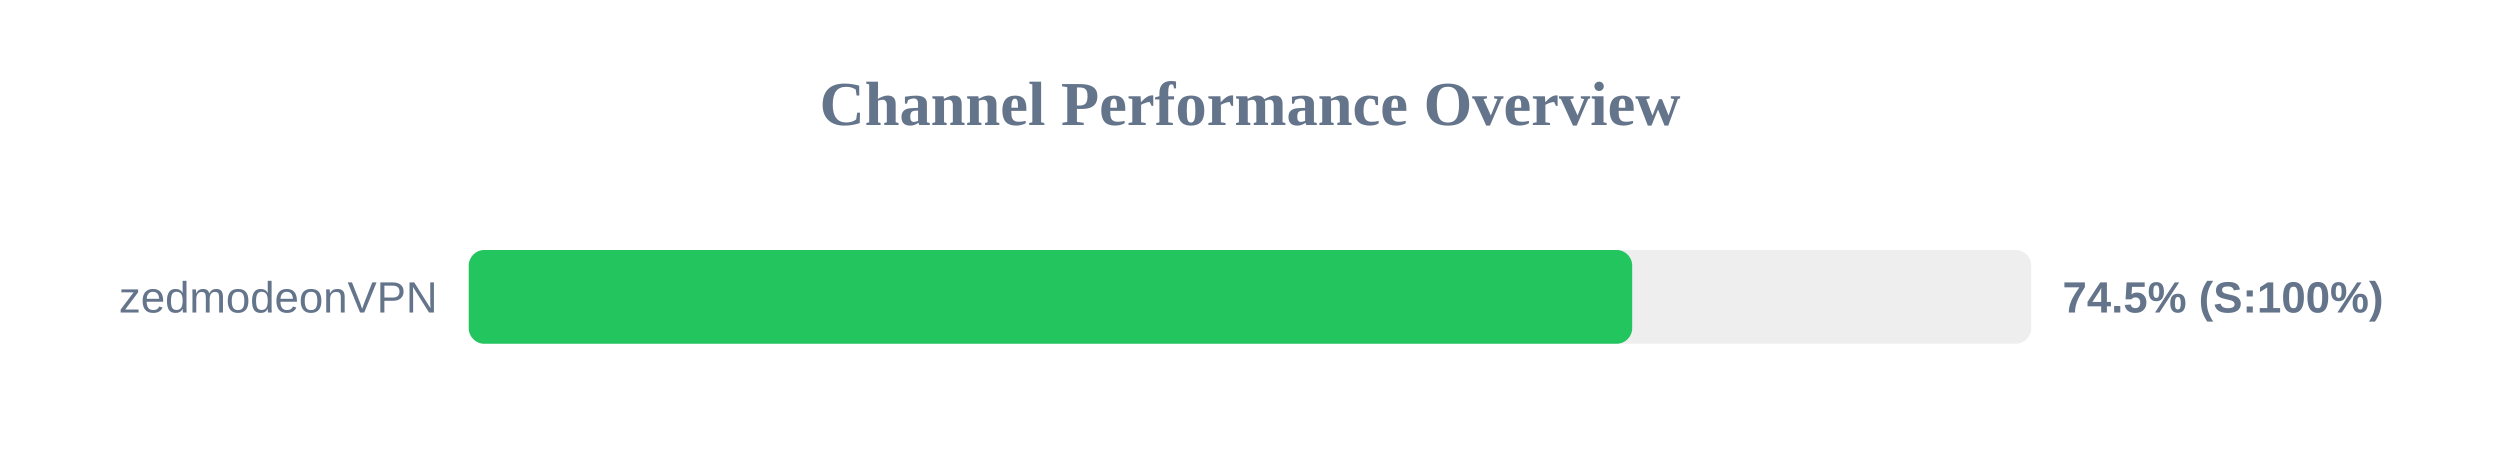
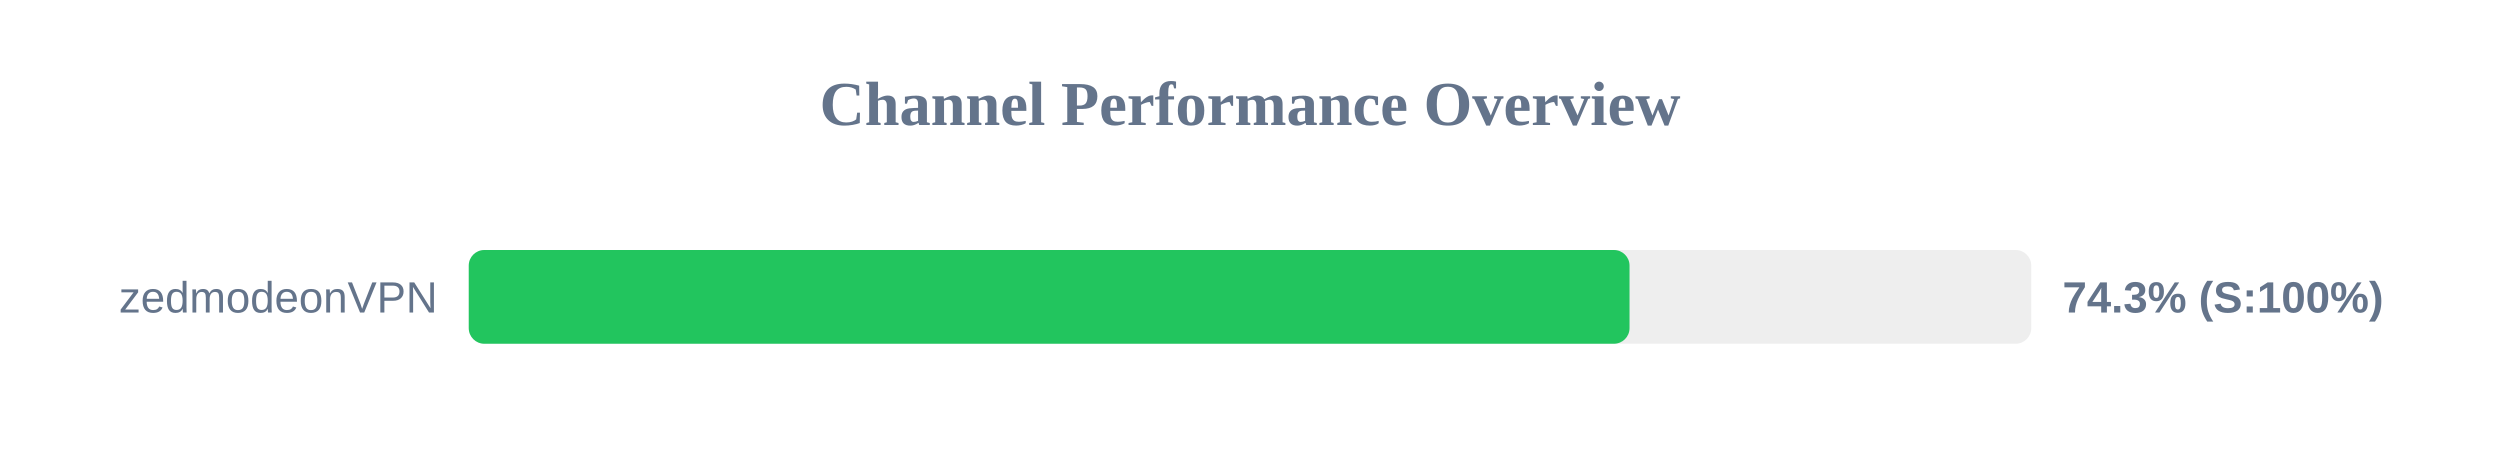
<svg xmlns="http://www.w3.org/2000/svg" width="800" height="150" version="1.1">
  <style>
        .row { font: 14px Arial; fill: #64748b; }
        .score { font: bold 14px Arial; fill: #64748b; }
    </style>
  <text x="400" y="40" text-anchor="middle" font-size="20px" font-weight="bold" fill="#64748b">Channel Performance Overview</text>
  <rect x="150" y="80" width="500" height="30" fill="#eee" rx="5" />
-   <rect x="150" y="80" width="372.3" height="30" fill="#22c55e" rx="5" />
+   <rect x="150" y="80" width="371.45" height="30" fill="#22c55e" rx="5" />
  <text x="140" y="100" text-anchor="end" class="row">zedmodeonVPN</text>
-   <text x="660" y="100" text-anchor="start" class="score">74.5% (S:100%)</text>
+   <text x="660" y="100" text-anchor="start" class="score">74.3% (S:100%)</text>
</svg>
